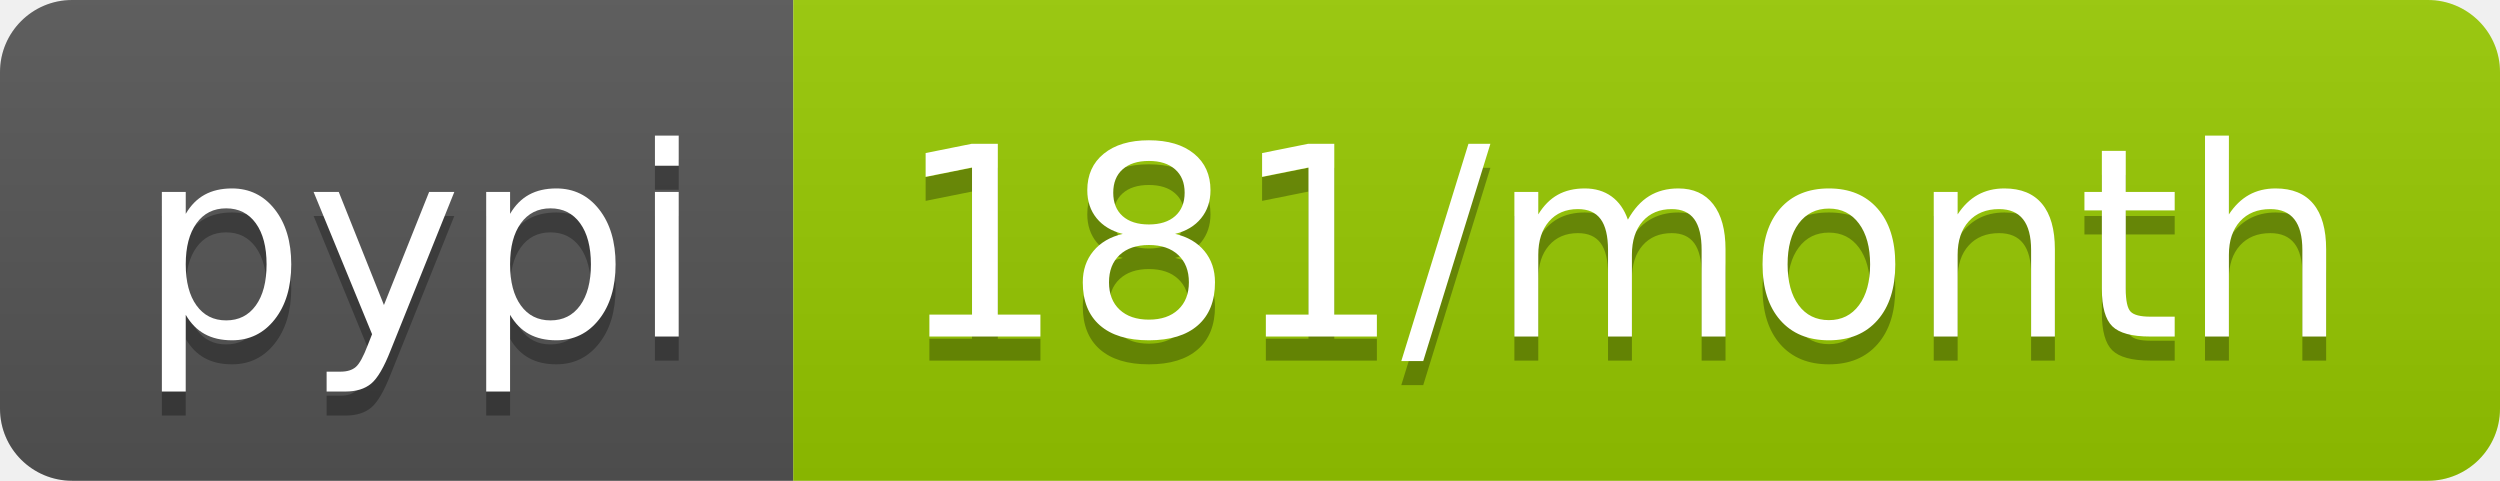
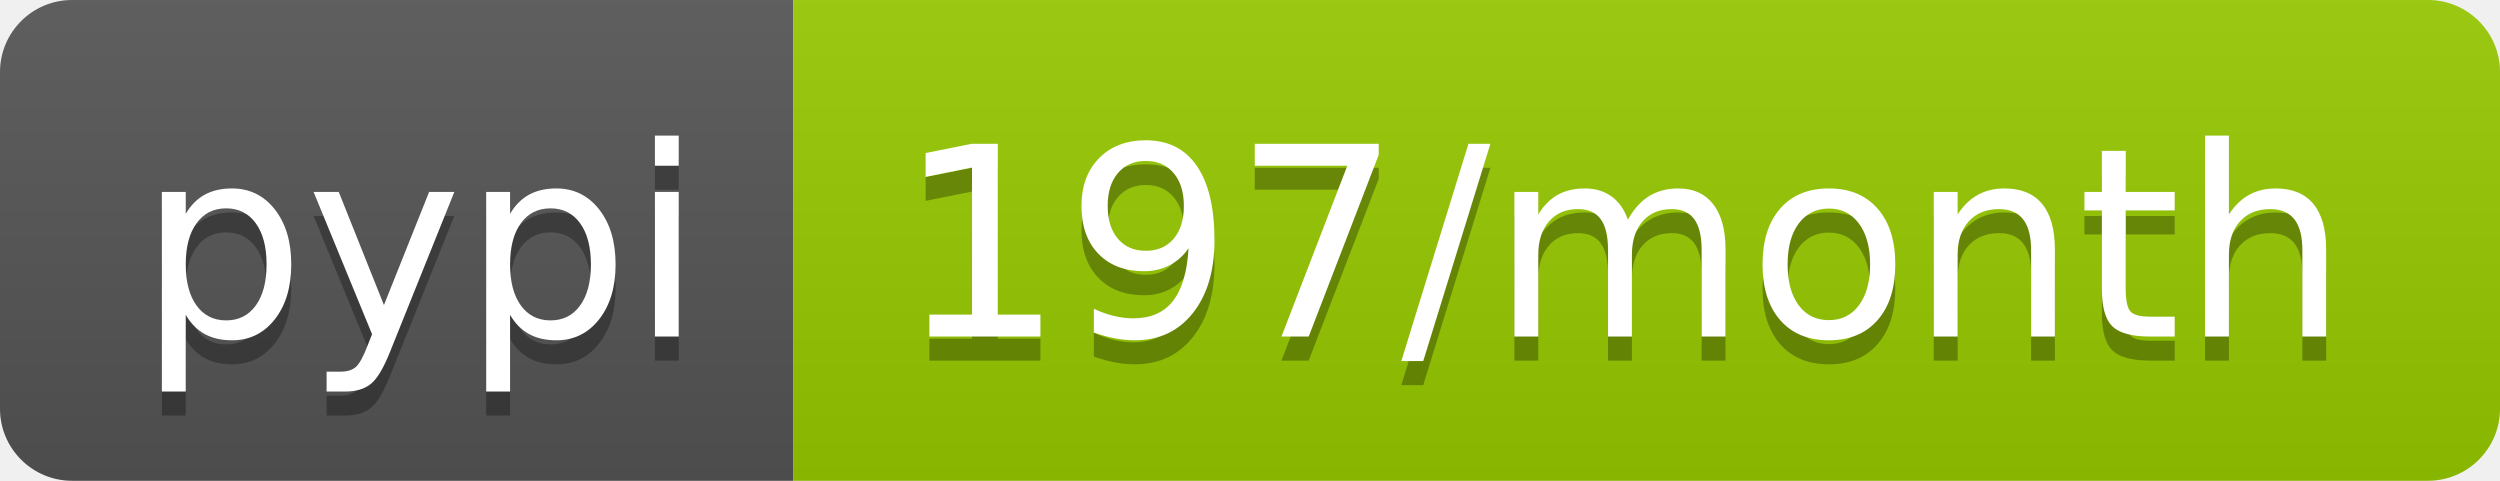
<svg xmlns="http://www.w3.org/2000/svg" width="104" height="20">
  <linearGradient id="b" x2="0" y2="100%">
    <stop offset="0" stop-color="#bbb" stop-opacity=".1" />
    <stop offset="1" stop-opacity=".1" />
  </linearGradient>
  <clipPath id="a">
    <rect width="104" height="20" rx="3" fill="#fff" />
  </clipPath>
  <g clip-path="url(#a)">
    <path fill="#555" d="M0 0h33v20H0z" />
    <path fill="#97ca00" d="M33 0h71v20H33z" />
    <path fill="url(#b)" d="M0 0h104v20H0z" />
  </g>
  <g fill="#fff" text-anchor="middle" font-family="DejaVu Sans,Verdana,Geneva,sans-serif" font-size="110">
    <text x="175" y="150" fill="#010101" fill-opacity=".3" transform="scale(.1)" textLength="230">pypi</text>
    <text x="175" y="140" transform="scale(.1)" textLength="230">pypi</text>
-     <text x="675" y="150" fill="#010101" fill-opacity=".3" transform="scale(.1)" textLength="610">181/month</text>
-     <text x="675" y="140" transform="scale(.1)" textLength="610">181/month</text>
+     <text x="675" y="150" fill="#010101" fill-opacity=".3" transform="scale(.1)" textLength="610">197/month</text>
+     <text x="675" y="140" transform="scale(.1)" textLength="610">197/month</text>
  </g>
</svg>
